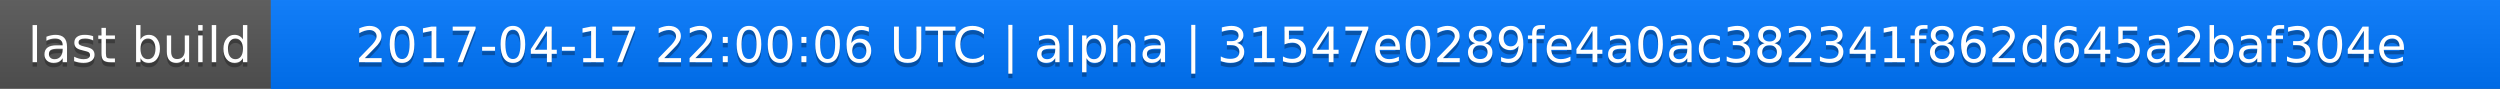
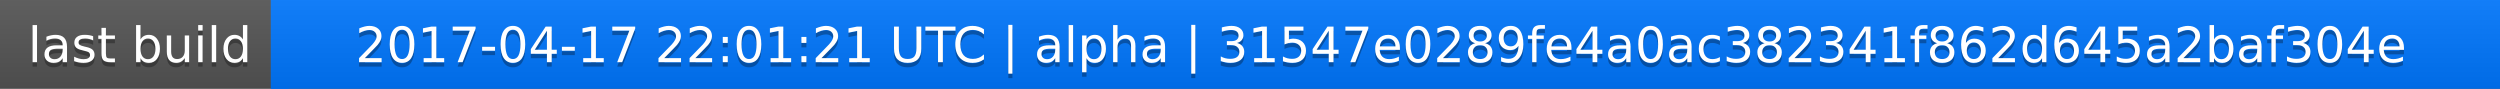
<svg xmlns="http://www.w3.org/2000/svg" width="563" height="20">
  <linearGradient id="a" x2="0" y2="100%">
    <stop offset="0" stop-color="#bbb" stop-opacity=".1" />
    <stop offset="1" stop-opacity=".1" />
  </linearGradient>
  <rect rx="0" width="563" height="20" fill="#555" />
  <rect rx="0" x="61" width="502" height="20" fill="#07f" />
  <path fill="#07f" d="M61 0h4v20h-4z" />
  <rect rx="0" width="563" height="20" fill="url(#a)" />
  <g fill="#fff" text-anchor="middle" font-family="DejaVu Sans,Verdana,Geneva,sans-serif" font-size="11">
    <text x="31.5" y="15" fill="#010101" fill-opacity=".3">last build</text>
    <text x="31.5" y="14">last build</text>
-     <text x="311" y="15" fill="#010101" fill-opacity=".3">2017-04-17 22:00:06 UTC | alpha | 31547e0289fe4a0ac382341f862d645a2baf304e</text>
-     <text x="311" y="14">2017-04-17 22:00:06 UTC | alpha | 31547e0289fe4a0ac382341f862d645a2baf304e</text>
+     <text x="311" y="15" fill="#010101" fill-opacity=".3">2017-04-17 22:01:21 UTC | alpha | 31547e0289fe4a0ac382341f862d645a2baf304e</text>
+     <text x="311" y="14">2017-04-17 22:01:21 UTC | alpha | 31547e0289fe4a0ac382341f862d645a2baf304e</text>
  </g>
</svg>
